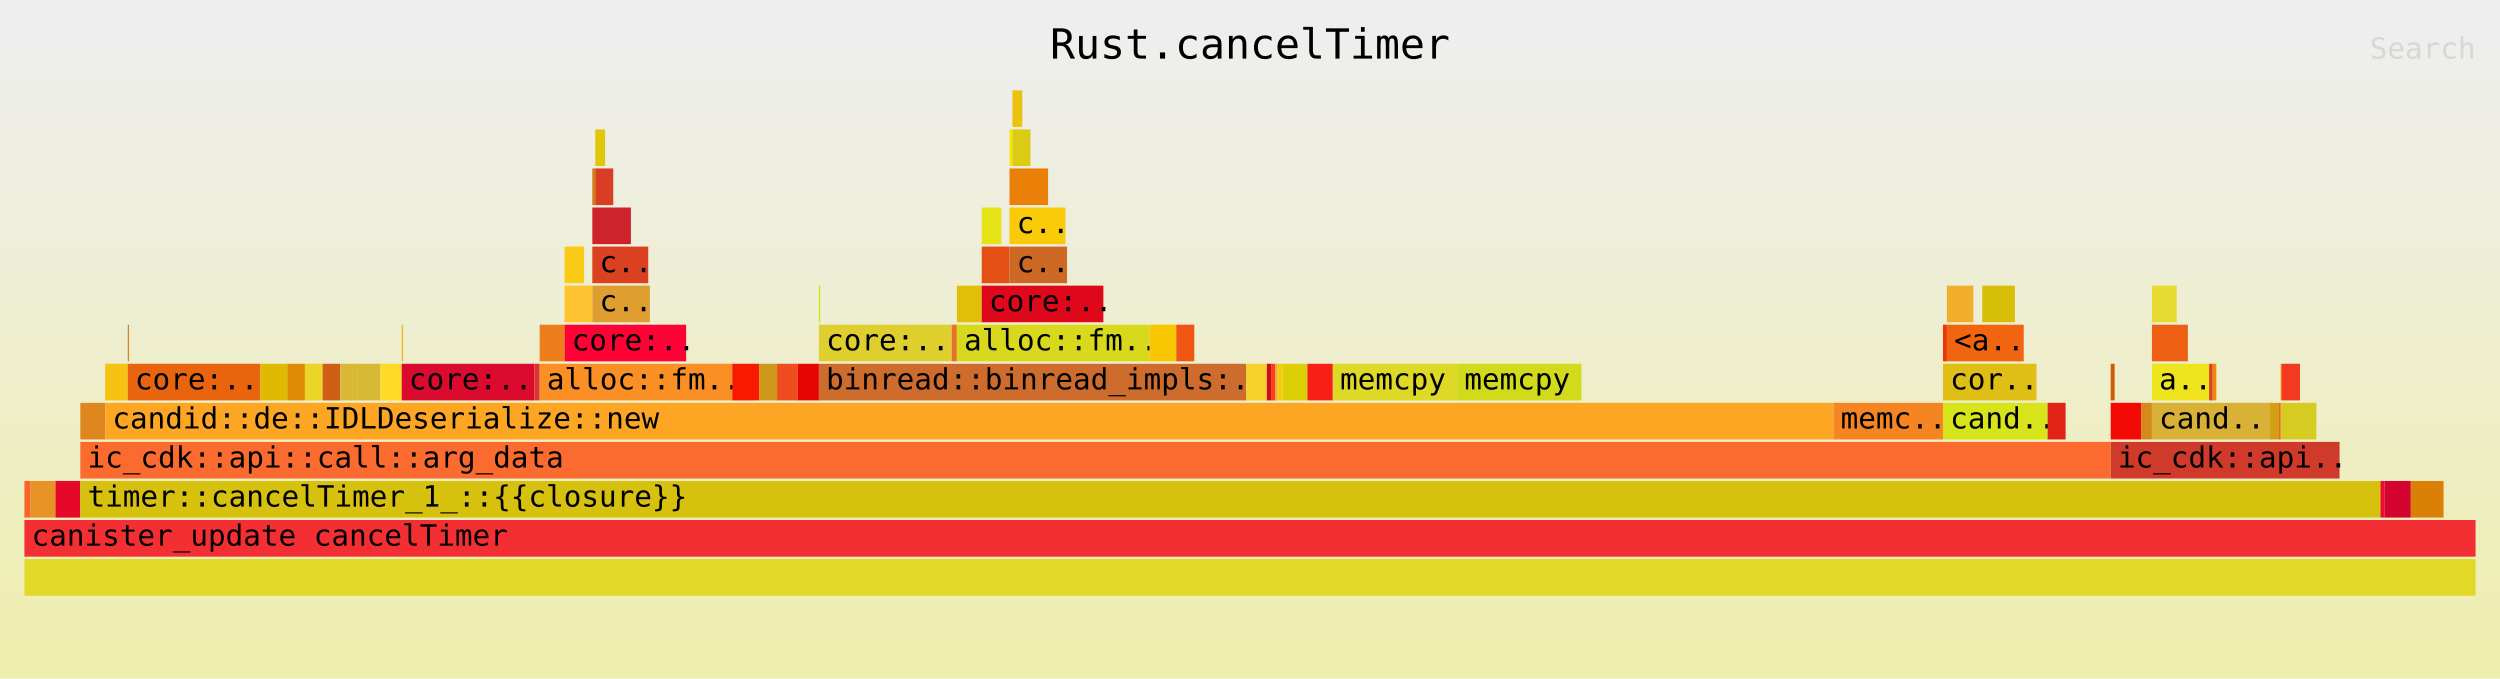
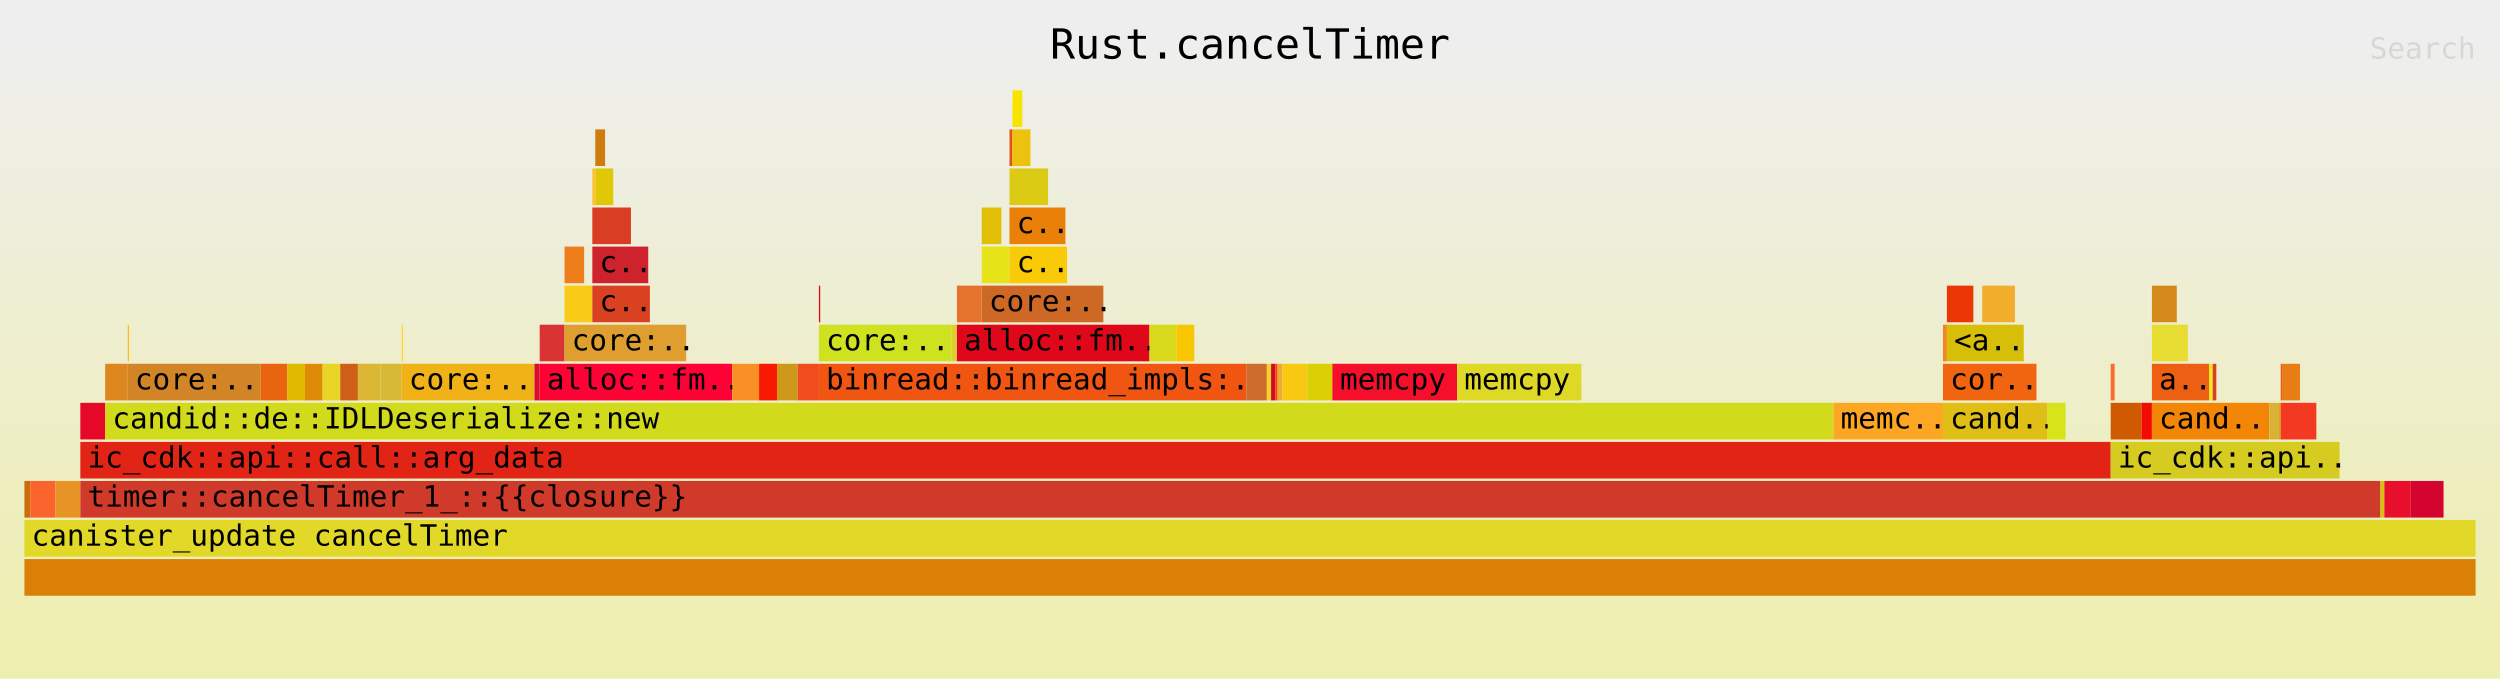
<svg xmlns="http://www.w3.org/2000/svg" xmlns:ns1="http://github.com/jonhoo/inferno" version="1.1" width="1024" height="278" viewBox="0 0 1024 278">
  <defs>
    <linearGradient id="background" y1="0" y2="1" x1="0" x2="0">
      <stop stop-color="#eeeeee" offset="5%" />
      <stop stop-color="#eeeeb0" offset="95%" />
    </linearGradient>
  </defs>
  <style type="text/css">
text { font-family:monospace; font-size:12px }
#title { text-anchor:middle; font-size:17px; }
#matched { text-anchor:end; }
#search { text-anchor:end; opacity:0.1; cursor:pointer; }
#search:hover, #search.show { opacity:1; }
#subtitle { text-anchor:middle; font-color:rgb(160,160,160); }
#unzoom { cursor:pointer; }
#frames &gt; *:hover { stroke:black; stroke-width:0.5; cursor:pointer; }
.hide { display:none; }
.parent { opacity:0.5; }
</style>
  <rect x="0" y="0" width="100%" height="278" fill="url(#background)" />
  <text id="title" fill="rgb(0,0,0)" x="50%" y="24.00">Rust.cancelTimer</text>
  <text id="details" fill="rgb(0,0,0)" x="10" y="261.00"> </text>
  <text id="unzoom" class="hide" fill="rgb(0,0,0)" x="10" y="24.00">Reset Zoom</text>
  <text id="search" fill="rgb(0,0,0)" x="1014" y="24.00">Search</text>
  <text id="matched" fill="rgb(0,0,0)" x="1014" y="261.00"> </text>
  <svg id="frames" x="10" width="1004" total_samples="7497">
    <g>
-       <rect x="0%" y="197" width="0.253%" height="15" fill="rgb(250,100,44)" ns1:x="0" ns1:w="19" />
+       <rect x="0%" y="197" width="0.253%" height="15" fill="rgb(206,107,13)" ns1:x="0" ns1:w="19" />
      <text x="0.293%" y="207.50" />
    </g>
    <g>
-       <rect x="0.253%" y="197" width="1.014%" height="15" fill="rgb(231,147,38)" ns1:x="19" ns1:w="76" />
+       <rect x="0.253%" y="197" width="1.014%" height="15" fill="rgb(250,100,44)" ns1:x="19" ns1:w="76" />
      <text x="0.546%" y="207.50" />
    </g>
    <g>
-       <rect x="1.267%" y="197" width="1.014%" height="15" fill="rgb(229,8,40)" ns1:x="95" ns1:w="76" />
+       <rect x="1.267%" y="197" width="1.014%" height="15" fill="rgb(231,147,38)" ns1:x="95" ns1:w="76" />
      <text x="1.56%" y="207.50" />
    </g>
    <g>
-       <rect x="2.281%" y="165" width="1.014%" height="15" fill="rgb(221,135,30)" ns1:x="171" ns1:w="76" />
+       <rect x="2.281%" y="165" width="1.014%" height="15" fill="rgb(229,8,40)" ns1:x="171" ns1:w="76" />
      <text x="2.574%" y="175.50" />
    </g>
    <g>
-       <rect x="3.295%" y="149" width="0.92%" height="15" fill="rgb(249,193,18)" ns1:x="247" ns1:w="69" />
+       <rect x="3.295%" y="149" width="0.92%" height="15" fill="rgb(221,135,30)" ns1:x="247" ns1:w="69" />
      <text x="3.588%" y="159.50" />
    </g>
    <g>
-       <rect x="4.215%" y="133" width="0.053%" height="15" fill="rgb(209,133,39)" ns1:x="316" ns1:w="4" />
+       <rect x="4.215%" y="133" width="0.053%" height="15" fill="rgb(249,193,18)" ns1:x="316" ns1:w="4" />
      <text x="4.508%" y="143.50" />
    </g>
    <g>
-       <rect x="4.215%" y="149" width="5.415%" height="15" fill="rgb(232,100,14)" ns1:x="316" ns1:w="406" />
+       <rect x="4.215%" y="149" width="5.415%" height="15" fill="rgb(209,133,39)" ns1:x="316" ns1:w="406" />
      <text x="4.508%" y="159.50">core:..</text>
    </g>
    <g>
-       <rect x="9.63%" y="149" width="1.094%" height="15" fill="rgb(224,185,1)" ns1:x="722" ns1:w="82" />
+       <rect x="9.63%" y="149" width="1.094%" height="15" fill="rgb(232,100,14)" ns1:x="722" ns1:w="82" />
      <text x="9.924%" y="159.50" />
    </g>
    <g>
-       <rect x="10.724%" y="149" width="0.72%" height="15" fill="rgb(223,139,8)" ns1:x="804" ns1:w="54" />
+       <rect x="10.724%" y="149" width="0.72%" height="15" fill="rgb(224,185,1)" ns1:x="804" ns1:w="54" />
      <text x="11.017%" y="159.50" />
    </g>
    <g>
-       <rect x="11.445%" y="149" width="0.72%" height="15" fill="rgb(232,213,38)" ns1:x="858" ns1:w="54" />
+       <rect x="11.445%" y="149" width="0.72%" height="15" fill="rgb(223,139,8)" ns1:x="858" ns1:w="54" />
      <text x="11.738%" y="159.50" />
    </g>
    <g>
-       <rect x="12.165%" y="149" width="0.72%" height="15" fill="rgb(207,94,22)" ns1:x="912" ns1:w="54" />
+       <rect x="12.165%" y="149" width="0.72%" height="15" fill="rgb(232,213,38)" ns1:x="912" ns1:w="54" />
      <text x="12.458%" y="159.50" />
    </g>
    <g>
-       <rect x="12.885%" y="149" width="0.72%" height="15" fill="rgb(219,183,54)" ns1:x="966" ns1:w="54" />
+       <rect x="12.885%" y="149" width="0.72%" height="15" fill="rgb(207,94,22)" ns1:x="966" ns1:w="54" />
      <text x="13.178%" y="159.50" />
    </g>
    <g>
-       <rect x="13.605%" y="149" width="0.92%" height="15" fill="rgb(216,185,54)" ns1:x="1020" ns1:w="69" />
+       <rect x="13.605%" y="149" width="0.92%" height="15" fill="rgb(219,183,54)" ns1:x="1020" ns1:w="69" />
      <text x="13.898%" y="159.50" />
    </g>
    <g>
-       <rect x="14.526%" y="149" width="0.867%" height="15" fill="rgb(254,217,39)" ns1:x="1089" ns1:w="65" />
+       <rect x="14.526%" y="149" width="0.867%" height="15" fill="rgb(216,185,54)" ns1:x="1089" ns1:w="65" />
      <text x="14.819%" y="159.50" />
    </g>
    <g>
-       <rect x="15.393%" y="133" width="0.053%" height="15" fill="rgb(240,178,23)" ns1:x="1154" ns1:w="4" />
+       <rect x="15.393%" y="133" width="0.053%" height="15" fill="rgb(254,217,39)" ns1:x="1154" ns1:w="4" />
      <text x="15.686%" y="143.50" />
    </g>
    <g>
-       <rect x="15.393%" y="149" width="5.415%" height="15" fill="rgb(218,11,47)" ns1:x="1154" ns1:w="406" />
+       <rect x="15.393%" y="149" width="5.415%" height="15" fill="rgb(240,178,23)" ns1:x="1154" ns1:w="406" />
      <text x="15.686%" y="159.50">core:..</text>
    </g>
    <g>
-       <rect x="20.808%" y="149" width="0.213%" height="15" fill="rgb(218,51,51)" ns1:x="1560" ns1:w="16" />
+       <rect x="20.808%" y="149" width="0.213%" height="15" fill="rgb(218,11,47)" ns1:x="1560" ns1:w="16" />
      <text x="21.101%" y="159.50" />
    </g>
    <g>
-       <rect x="21.022%" y="133" width="1.014%" height="15" fill="rgb(238,126,27)" ns1:x="1576" ns1:w="76" />
+       <rect x="21.022%" y="133" width="1.014%" height="15" fill="rgb(218,51,51)" ns1:x="1576" ns1:w="76" />
      <text x="21.315%" y="143.50" />
    </g>
    <g>
-       <rect x="22.035%" y="101" width="0.8%" height="15" fill="rgb(249,202,22)" ns1:x="1652" ns1:w="60" />
+       <rect x="22.035%" y="101" width="0.8%" height="15" fill="rgb(238,126,27)" ns1:x="1652" ns1:w="60" />
      <text x="22.328%" y="111.50" />
    </g>
    <g>
-       <rect x="22.035%" y="117" width="1.134%" height="15" fill="rgb(254,195,49)" ns1:x="1652" ns1:w="85" />
+       <rect x="22.035%" y="117" width="1.134%" height="15" fill="rgb(249,202,22)" ns1:x="1652" ns1:w="85" />
      <text x="22.328%" y="127.50" />
    </g>
    <g>
-       <rect x="23.169%" y="69" width="0.12%" height="15" fill="rgb(208,123,14)" ns1:x="1737" ns1:w="9" />
+       <rect x="23.169%" y="69" width="0.12%" height="15" fill="rgb(254,195,49)" ns1:x="1737" ns1:w="9" />
      <text x="23.462%" y="79.50" />
    </g>
    <g>
-       <rect x="23.289%" y="53" width="0.4%" height="15" fill="rgb(224,200,8)" ns1:x="1746" ns1:w="30" />
+       <rect x="23.289%" y="53" width="0.4%" height="15" fill="rgb(208,123,14)" ns1:x="1746" ns1:w="30" />
      <text x="23.582%" y="63.50" />
    </g>
    <g>
-       <rect x="23.289%" y="69" width="0.734%" height="15" fill="rgb(217,61,36)" ns1:x="1746" ns1:w="55" />
+       <rect x="23.289%" y="69" width="0.734%" height="15" fill="rgb(224,200,8)" ns1:x="1746" ns1:w="55" />
      <text x="23.582%" y="79.50" />
    </g>
    <g>
-       <rect x="23.169%" y="85" width="1.574%" height="15" fill="rgb(206,35,45)" ns1:x="1737" ns1:w="118" />
+       <rect x="23.169%" y="85" width="1.574%" height="15" fill="rgb(217,61,36)" ns1:x="1737" ns1:w="118" />
      <text x="23.462%" y="95.50" />
    </g>
    <g>
-       <rect x="23.169%" y="101" width="2.281%" height="15" fill="rgb(217,65,33)" ns1:x="1737" ns1:w="171" />
+       <rect x="23.169%" y="101" width="2.281%" height="15" fill="rgb(206,35,45)" ns1:x="1737" ns1:w="171" />
      <text x="23.462%" y="111.50">c..</text>
    </g>
    <g>
-       <rect x="23.169%" y="117" width="2.348%" height="15" fill="rgb(222,158,48)" ns1:x="1737" ns1:w="176" />
+       <rect x="23.169%" y="117" width="2.348%" height="15" fill="rgb(217,65,33)" ns1:x="1737" ns1:w="176" />
      <text x="23.462%" y="127.50">c..</text>
    </g>
    <g>
-       <rect x="22.035%" y="133" width="4.962%" height="15" fill="rgb(254,2,54)" ns1:x="1652" ns1:w="372" />
+       <rect x="22.035%" y="133" width="4.962%" height="15" fill="rgb(222,158,48)" ns1:x="1652" ns1:w="372" />
      <text x="22.328%" y="143.50">core:..</text>
    </g>
    <g>
-       <rect x="21.022%" y="149" width="7.856%" height="15" fill="rgb(250,143,38)" ns1:x="1576" ns1:w="589" />
+       <rect x="21.022%" y="149" width="7.856%" height="15" fill="rgb(254,2,54)" ns1:x="1576" ns1:w="589" />
      <text x="21.315%" y="159.50">alloc::fm..</text>
    </g>
    <g>
-       <rect x="28.878%" y="149" width="1.094%" height="15" fill="rgb(248,25,0)" ns1:x="2165" ns1:w="82" />
+       <rect x="28.878%" y="149" width="1.094%" height="15" fill="rgb(250,143,38)" ns1:x="2165" ns1:w="82" />
      <text x="29.171%" y="159.50" />
    </g>
    <g>
-       <rect x="29.972%" y="149" width="0.734%" height="15" fill="rgb(206,152,27)" ns1:x="2247" ns1:w="55" />
+       <rect x="29.972%" y="149" width="0.734%" height="15" fill="rgb(248,25,0)" ns1:x="2247" ns1:w="55" />
      <text x="30.265%" y="159.50" />
    </g>
    <g>
-       <rect x="30.706%" y="149" width="0.84%" height="15" fill="rgb(240,77,30)" ns1:x="2302" ns1:w="63" />
+       <rect x="30.706%" y="149" width="0.84%" height="15" fill="rgb(206,152,27)" ns1:x="2302" ns1:w="63" />
      <text x="30.999%" y="159.50" />
    </g>
    <g>
-       <rect x="31.546%" y="149" width="0.867%" height="15" fill="rgb(231,5,3)" ns1:x="2365" ns1:w="65" />
+       <rect x="31.546%" y="149" width="0.867%" height="15" fill="rgb(240,77,30)" ns1:x="2365" ns1:w="65" />
      <text x="31.839%" y="159.50" />
    </g>
    <g>
-       <rect x="32.413%" y="117" width="0.053%" height="15" fill="rgb(207,226,32)" ns1:x="2430" ns1:w="4" />
+       <rect x="32.413%" y="117" width="0.053%" height="15" fill="rgb(231,5,3)" ns1:x="2430" ns1:w="4" />
      <text x="32.706%" y="127.50" />
    </g>
    <g>
-       <rect x="32.413%" y="133" width="5.415%" height="15" fill="rgb(222,207,47)" ns1:x="2430" ns1:w="406" />
+       <rect x="32.413%" y="133" width="5.415%" height="15" fill="rgb(207,226,32)" ns1:x="2430" ns1:w="406" />
      <text x="32.706%" y="143.50">core:..</text>
    </g>
    <g>
-       <rect x="37.828%" y="133" width="0.213%" height="15" fill="rgb(229,115,45)" ns1:x="2836" ns1:w="16" />
+       <rect x="37.828%" y="133" width="0.213%" height="15" fill="rgb(222,207,47)" ns1:x="2836" ns1:w="16" />
      <text x="38.121%" y="143.50" />
    </g>
    <g>
-       <rect x="38.042%" y="117" width="1.014%" height="15" fill="rgb(224,191,6)" ns1:x="2852" ns1:w="76" />
+       <rect x="38.042%" y="117" width="1.014%" height="15" fill="rgb(229,115,45)" ns1:x="2852" ns1:w="76" />
      <text x="38.335%" y="127.50" />
    </g>
    <g>
-       <rect x="39.056%" y="85" width="0.8%" height="15" fill="rgb(230,227,24)" ns1:x="2928" ns1:w="60" />
+       <rect x="39.056%" y="85" width="0.8%" height="15" fill="rgb(224,191,6)" ns1:x="2928" ns1:w="60" />
      <text x="39.349%" y="95.50" />
    </g>
    <g>
-       <rect x="39.056%" y="101" width="1.134%" height="15" fill="rgb(228,80,19)" ns1:x="2928" ns1:w="85" />
+       <rect x="39.056%" y="101" width="1.134%" height="15" fill="rgb(230,227,24)" ns1:x="2928" ns1:w="85" />
      <text x="39.349%" y="111.50" />
    </g>
    <g>
-       <rect x="40.189%" y="53" width="0.12%" height="15" fill="rgb(247,229,0)" ns1:x="3013" ns1:w="9" />
+       <rect x="40.189%" y="53" width="0.12%" height="15" fill="rgb(228,80,19)" ns1:x="3013" ns1:w="9" />
      <text x="40.482%" y="63.50" />
    </g>
    <g>
-       <rect x="40.309%" y="37" width="0.4%" height="15" fill="rgb(237,194,15)" ns1:x="3022" ns1:w="30" />
+       <rect x="40.309%" y="37" width="0.4%" height="15" fill="rgb(247,229,0)" ns1:x="3022" ns1:w="30" />
      <text x="40.602%" y="47.50" />
    </g>
    <g>
-       <rect x="40.309%" y="53" width="0.734%" height="15" fill="rgb(219,203,20)" ns1:x="3022" ns1:w="55" />
+       <rect x="40.309%" y="53" width="0.734%" height="15" fill="rgb(237,194,15)" ns1:x="3022" ns1:w="55" />
      <text x="40.602%" y="63.50" />
    </g>
    <g>
-       <rect x="40.189%" y="69" width="1.574%" height="15" fill="rgb(234,128,8)" ns1:x="3013" ns1:w="118" />
+       <rect x="40.189%" y="69" width="1.574%" height="15" fill="rgb(219,203,20)" ns1:x="3013" ns1:w="118" />
      <text x="40.482%" y="79.50" />
    </g>
    <g>
-       <rect x="40.189%" y="85" width="2.281%" height="15" fill="rgb(248,202,8)" ns1:x="3013" ns1:w="171" />
+       <rect x="40.189%" y="85" width="2.281%" height="15" fill="rgb(234,128,8)" ns1:x="3013" ns1:w="171" />
      <text x="40.482%" y="95.50">c..</text>
    </g>
    <g>
-       <rect x="40.189%" y="101" width="2.348%" height="15" fill="rgb(206,104,37)" ns1:x="3013" ns1:w="176" />
+       <rect x="40.189%" y="101" width="2.348%" height="15" fill="rgb(248,202,8)" ns1:x="3013" ns1:w="176" />
      <text x="40.482%" y="111.50">c..</text>
    </g>
    <g>
-       <rect x="39.056%" y="117" width="4.962%" height="15" fill="rgb(223,8,27)" ns1:x="2928" ns1:w="372" />
+       <rect x="39.056%" y="117" width="4.962%" height="15" fill="rgb(206,104,37)" ns1:x="2928" ns1:w="372" />
      <text x="39.349%" y="127.50">core:..</text>
    </g>
    <g>
-       <rect x="38.042%" y="133" width="7.856%" height="15" fill="rgb(216,217,28)" ns1:x="2852" ns1:w="589" />
+       <rect x="38.042%" y="133" width="7.856%" height="15" fill="rgb(223,8,27)" ns1:x="2852" ns1:w="589" />
      <text x="38.335%" y="143.50">alloc::fm..</text>
    </g>
    <g>
-       <rect x="45.898%" y="133" width="1.094%" height="15" fill="rgb(249,199,1)" ns1:x="3441" ns1:w="82" />
+       <rect x="45.898%" y="133" width="1.094%" height="15" fill="rgb(216,217,28)" ns1:x="3441" ns1:w="82" />
      <text x="46.191%" y="143.50" />
    </g>
    <g>
-       <rect x="46.992%" y="133" width="0.734%" height="15" fill="rgb(240,85,17)" ns1:x="3523" ns1:w="55" />
+       <rect x="46.992%" y="133" width="0.734%" height="15" fill="rgb(249,199,1)" ns1:x="3523" ns1:w="55" />
      <text x="47.285%" y="143.50" />
    </g>
    <g>
-       <rect x="32.413%" y="149" width="17.434%" height="15" fill="rgb(206,108,45)" ns1:x="2430" ns1:w="1307" />
+       <rect x="32.413%" y="149" width="17.434%" height="15" fill="rgb(240,85,17)" ns1:x="2430" ns1:w="1307" />
      <text x="32.706%" y="159.50">binread::binread_impls:..</text>
    </g>
    <g>
-       <rect x="49.847%" y="149" width="0.84%" height="15" fill="rgb(245,210,41)" ns1:x="3737" ns1:w="63" />
+       <rect x="49.847%" y="149" width="0.84%" height="15" fill="rgb(206,108,45)" ns1:x="3737" ns1:w="63" />
      <text x="50.14%" y="159.50" />
    </g>
    <g>
-       <rect x="50.687%" y="149" width="0.173%" height="15" fill="rgb(206,13,37)" ns1:x="3800" ns1:w="13" />
+       <rect x="50.687%" y="149" width="0.173%" height="15" fill="rgb(245,210,41)" ns1:x="3800" ns1:w="13" />
      <text x="50.98%" y="159.50" />
    </g>
    <g>
-       <rect x="50.86%" y="149" width="0.173%" height="15" fill="rgb(250,61,18)" ns1:x="3813" ns1:w="13" />
+       <rect x="50.86%" y="149" width="0.173%" height="15" fill="rgb(206,13,37)" ns1:x="3813" ns1:w="13" />
      <text x="51.153%" y="159.50" />
    </g>
    <g>
-       <rect x="51.034%" y="149" width="0.093%" height="15" fill="rgb(235,172,48)" ns1:x="3826" ns1:w="7" />
+       <rect x="51.034%" y="149" width="0.093%" height="15" fill="rgb(250,61,18)" ns1:x="3826" ns1:w="7" />
      <text x="51.327%" y="159.50" />
    </g>
    <g>
-       <rect x="51.127%" y="149" width="0.2%" height="15" fill="rgb(249,201,17)" ns1:x="3833" ns1:w="15" />
+       <rect x="51.127%" y="149" width="0.2%" height="15" fill="rgb(235,172,48)" ns1:x="3833" ns1:w="15" />
      <text x="51.42%" y="159.50" />
    </g>
    <g>
-       <rect x="51.327%" y="149" width="1.014%" height="15" fill="rgb(219,208,6)" ns1:x="3848" ns1:w="76" />
+       <rect x="51.327%" y="149" width="1.014%" height="15" fill="rgb(249,201,17)" ns1:x="3848" ns1:w="76" />
      <text x="51.62%" y="159.50" />
    </g>
    <g>
-       <rect x="52.341%" y="149" width="1.014%" height="15" fill="rgb(248,31,23)" ns1:x="3924" ns1:w="76" />
+       <rect x="52.341%" y="149" width="1.014%" height="15" fill="rgb(219,208,6)" ns1:x="3924" ns1:w="76" />
      <text x="52.634%" y="159.50" />
    </g>
    <g>
-       <rect x="53.355%" y="149" width="0.027%" height="15" fill="rgb(245,15,42)" ns1:x="4000" ns1:w="2" />
+       <rect x="53.355%" y="149" width="0.027%" height="15" fill="rgb(248,31,23)" ns1:x="4000" ns1:w="2" />
      <text x="53.648%" y="159.50" />
    </g>
    <g>
-       <rect x="53.381%" y="149" width="5.069%" height="15" fill="rgb(222,217,39)" ns1:x="4002" ns1:w="380" />
+       <rect x="53.381%" y="149" width="5.069%" height="15" fill="rgb(245,15,42)" ns1:x="4002" ns1:w="380" />
      <text x="53.674%" y="159.50">memcpy</text>
    </g>
    <g>
-       <rect x="58.45%" y="149" width="5.069%" height="15" fill="rgb(210,219,27)" ns1:x="4382" ns1:w="380" />
+       <rect x="58.45%" y="149" width="5.069%" height="15" fill="rgb(222,217,39)" ns1:x="4382" ns1:w="380" />
      <text x="58.743%" y="159.50">memcpy</text>
    </g>
    <g>
-       <rect x="3.295%" y="165" width="70.508%" height="15" fill="rgb(252,166,36)" ns1:x="247" ns1:w="5286" />
+       <rect x="3.295%" y="165" width="70.508%" height="15" fill="rgb(210,219,27)" ns1:x="247" ns1:w="5286" />
      <text x="3.588%" y="175.50">candid::de::IDLDeserialize::new</text>
    </g>
    <g>
-       <rect x="73.803%" y="165" width="4.468%" height="15" fill="rgb(245,132,34)" ns1:x="5533" ns1:w="335" />
+       <rect x="73.803%" y="165" width="4.468%" height="15" fill="rgb(252,166,36)" ns1:x="5533" ns1:w="335" />
      <text x="74.096%" y="175.50">memc..</text>
    </g>
    <g>
-       <rect x="78.271%" y="133" width="0.16%" height="15" fill="rgb(236,54,3)" ns1:x="5868" ns1:w="12" />
+       <rect x="78.271%" y="133" width="0.16%" height="15" fill="rgb(245,132,34)" ns1:x="5868" ns1:w="12" />
      <text x="78.564%" y="143.50" />
    </g>
    <g>
-       <rect x="78.431%" y="117" width="1.08%" height="15" fill="rgb(241,173,43)" ns1:x="5880" ns1:w="81" />
+       <rect x="78.431%" y="117" width="1.08%" height="15" fill="rgb(236,54,3)" ns1:x="5880" ns1:w="81" />
      <text x="78.724%" y="127.50" />
    </g>
    <g>
-       <rect x="79.872%" y="117" width="1.334%" height="15" fill="rgb(215,190,9)" ns1:x="5988" ns1:w="100" />
+       <rect x="79.872%" y="117" width="1.334%" height="15" fill="rgb(241,173,43)" ns1:x="5988" ns1:w="100" />
      <text x="80.165%" y="127.50" />
    </g>
    <g>
-       <rect x="78.431%" y="133" width="3.135%" height="15" fill="rgb(242,101,16)" ns1:x="5880" ns1:w="235" />
+       <rect x="78.431%" y="133" width="3.135%" height="15" fill="rgb(215,190,9)" ns1:x="5880" ns1:w="235" />
      <text x="78.724%" y="143.50">&lt;a..</text>
    </g>
    <g>
-       <rect x="78.271%" y="149" width="3.815%" height="15" fill="rgb(223,190,21)" ns1:x="5868" ns1:w="286" />
+       <rect x="78.271%" y="149" width="3.815%" height="15" fill="rgb(242,101,16)" ns1:x="5868" ns1:w="286" />
      <text x="78.564%" y="159.50">cor..</text>
    </g>
    <g>
-       <rect x="78.271%" y="165" width="4.268%" height="15" fill="rgb(215,228,25)" ns1:x="5868" ns1:w="320" />
+       <rect x="78.271%" y="165" width="4.268%" height="15" fill="rgb(223,190,21)" ns1:x="5868" ns1:w="320" />
      <text x="78.564%" y="175.50">cand..</text>
    </g>
    <g>
-       <rect x="82.54%" y="165" width="0.734%" height="15" fill="rgb(225,36,22)" ns1:x="6188" ns1:w="55" />
+       <rect x="82.54%" y="165" width="0.734%" height="15" fill="rgb(215,228,25)" ns1:x="6188" ns1:w="55" />
      <text x="82.833%" y="175.50" />
    </g>
    <g>
-       <rect x="2.281%" y="181" width="82.833%" height="15" fill="rgb(251,106,46)" ns1:x="171" ns1:w="6210" />
+       <rect x="2.281%" y="181" width="82.833%" height="15" fill="rgb(225,36,22)" ns1:x="171" ns1:w="6210" />
      <text x="2.574%" y="191.50">ic_cdk::api::call::arg_data</text>
    </g>
    <g>
-       <rect x="85.114%" y="149" width="0.16%" height="15" fill="rgb(208,90,1)" ns1:x="6381" ns1:w="12" />
+       <rect x="85.114%" y="149" width="0.16%" height="15" fill="rgb(251,106,46)" ns1:x="6381" ns1:w="12" />
      <text x="85.407%" y="159.50" />
    </g>
    <g>
-       <rect x="85.114%" y="165" width="1.254%" height="15" fill="rgb(243,10,4)" ns1:x="6381" ns1:w="94" />
+       <rect x="85.114%" y="165" width="1.254%" height="15" fill="rgb(208,90,1)" ns1:x="6381" ns1:w="94" />
      <text x="85.407%" y="175.50" />
    </g>
    <g>
-       <rect x="86.368%" y="165" width="0.427%" height="15" fill="rgb(212,137,27)" ns1:x="6475" ns1:w="32" />
+       <rect x="86.368%" y="165" width="0.427%" height="15" fill="rgb(243,10,4)" ns1:x="6475" ns1:w="32" />
      <text x="86.661%" y="175.50" />
    </g>
    <g>
-       <rect x="86.795%" y="117" width="1.014%" height="15" fill="rgb(231,220,49)" ns1:x="6507" ns1:w="76" />
+       <rect x="86.795%" y="117" width="1.014%" height="15" fill="rgb(212,137,27)" ns1:x="6507" ns1:w="76" />
      <text x="87.088%" y="127.50" />
    </g>
    <g>
-       <rect x="86.795%" y="133" width="1.467%" height="15" fill="rgb(237,96,20)" ns1:x="6507" ns1:w="110" />
+       <rect x="86.795%" y="133" width="1.467%" height="15" fill="rgb(231,220,49)" ns1:x="6507" ns1:w="110" />
      <text x="87.088%" y="143.50" />
    </g>
    <g>
-       <rect x="86.795%" y="149" width="2.334%" height="15" fill="rgb(239,229,30)" ns1:x="6507" ns1:w="175" />
+       <rect x="86.795%" y="149" width="2.334%" height="15" fill="rgb(237,96,20)" ns1:x="6507" ns1:w="175" />
      <text x="87.088%" y="159.50">a..</text>
    </g>
    <g>
-       <rect x="89.129%" y="149" width="0.147%" height="15" fill="rgb(219,65,33)" ns1:x="6682" ns1:w="11" />
+       <rect x="89.129%" y="149" width="0.147%" height="15" fill="rgb(239,229,30)" ns1:x="6682" ns1:w="11" />
      <text x="89.422%" y="159.50" />
    </g>
    <g>
-       <rect x="89.276%" y="149" width="0.147%" height="15" fill="rgb(243,134,7)" ns1:x="6693" ns1:w="11" />
+       <rect x="89.276%" y="149" width="0.147%" height="15" fill="rgb(219,65,33)" ns1:x="6693" ns1:w="11" />
      <text x="89.569%" y="159.50" />
    </g>
    <g>
-       <rect x="86.795%" y="165" width="4.789%" height="15" fill="rgb(216,177,54)" ns1:x="6507" ns1:w="359" />
+       <rect x="86.795%" y="165" width="4.789%" height="15" fill="rgb(243,134,7)" ns1:x="6507" ns1:w="359" />
      <text x="87.088%" y="175.50">cand..</text>
    </g>
    <g>
-       <rect x="91.583%" y="165" width="0.4%" height="15" fill="rgb(211,160,20)" ns1:x="6866" ns1:w="30" />
+       <rect x="91.583%" y="165" width="0.4%" height="15" fill="rgb(216,177,54)" ns1:x="6866" ns1:w="30" />
      <text x="91.876%" y="175.50" />
    </g>
    <g>
-       <rect x="91.984%" y="165" width="0.067%" height="15" fill="rgb(239,85,39)" ns1:x="6896" ns1:w="5" />
+       <rect x="91.984%" y="165" width="0.067%" height="15" fill="rgb(211,160,20)" ns1:x="6896" ns1:w="5" />
      <text x="92.276%" y="175.50" />
    </g>
    <g>
-       <rect x="92.05%" y="149" width="0.053%" height="15" fill="rgb(232,125,22)" ns1:x="6901" ns1:w="4" />
+       <rect x="92.05%" y="149" width="0.053%" height="15" fill="rgb(239,85,39)" ns1:x="6901" ns1:w="4" />
      <text x="92.343%" y="159.50" />
    </g>
    <g>
-       <rect x="92.103%" y="149" width="0.734%" height="15" fill="rgb(244,57,34)" ns1:x="6905" ns1:w="55" />
+       <rect x="92.103%" y="149" width="0.734%" height="15" fill="rgb(232,125,22)" ns1:x="6905" ns1:w="55" />
      <text x="92.397%" y="159.50" />
    </g>
    <g>
-       <rect x="92.05%" y="165" width="1.454%" height="15" fill="rgb(214,203,32)" ns1:x="6901" ns1:w="109" />
+       <rect x="92.05%" y="165" width="1.454%" height="15" fill="rgb(244,57,34)" ns1:x="6901" ns1:w="109" />
      <text x="92.343%" y="175.50" />
    </g>
    <g>
-       <rect x="85.114%" y="181" width="9.337%" height="15" fill="rgb(207,58,43)" ns1:x="6381" ns1:w="700" />
+       <rect x="85.114%" y="181" width="9.337%" height="15" fill="rgb(214,203,32)" ns1:x="6381" ns1:w="700" />
      <text x="85.407%" y="191.50">ic_cdk::api..</text>
    </g>
    <g>
-       <rect x="2.281%" y="197" width="93.838%" height="15" fill="rgb(215,193,15)" ns1:x="171" ns1:w="7035" />
+       <rect x="2.281%" y="197" width="93.838%" height="15" fill="rgb(207,58,43)" ns1:x="171" ns1:w="7035" />
      <text x="2.574%" y="207.50">timer::cancelTimer_1_::{{closure}}</text>
    </g>
    <g>
-       <rect x="96.118%" y="197" width="0.16%" height="15" fill="rgb(232,15,44)" ns1:x="7206" ns1:w="12" />
+       <rect x="96.118%" y="197" width="0.16%" height="15" fill="rgb(215,193,15)" ns1:x="7206" ns1:w="12" />
      <text x="96.411%" y="207.50" />
    </g>
    <g>
-       <rect x="96.278%" y="197" width="1.08%" height="15" fill="rgb(212,3,48)" ns1:x="7218" ns1:w="81" />
+       <rect x="96.278%" y="197" width="1.08%" height="15" fill="rgb(232,15,44)" ns1:x="7218" ns1:w="81" />
      <text x="96.572%" y="207.50" />
    </g>
    <g>
-       <rect x="97.359%" y="197" width="1.334%" height="15" fill="rgb(218,128,7)" ns1:x="7299" ns1:w="100" />
+       <rect x="97.359%" y="197" width="1.334%" height="15" fill="rgb(212,3,48)" ns1:x="7299" ns1:w="100" />
      <text x="97.652%" y="207.50" />
    </g>
    <g>
-       <rect x="0%" y="229" width="100%" height="15" fill="rgb(226,216,39)" ns1:x="0" ns1:w="7497" />
+       <rect x="0%" y="229" width="100%" height="15" fill="rgb(218,128,7)" ns1:x="0" ns1:w="7497" />
      <text x="0.293%" y="239.50" />
    </g>
    <g>
-       <rect x="0%" y="213" width="100%" height="15" fill="rgb(243,47,51)" ns1:x="0" ns1:w="7497" />
+       <rect x="0%" y="213" width="100%" height="15" fill="rgb(226,216,39)" ns1:x="0" ns1:w="7497" />
      <text x="0.293%" y="223.50">canister_update cancelTimer</text>
    </g>
  </svg>
</svg>
